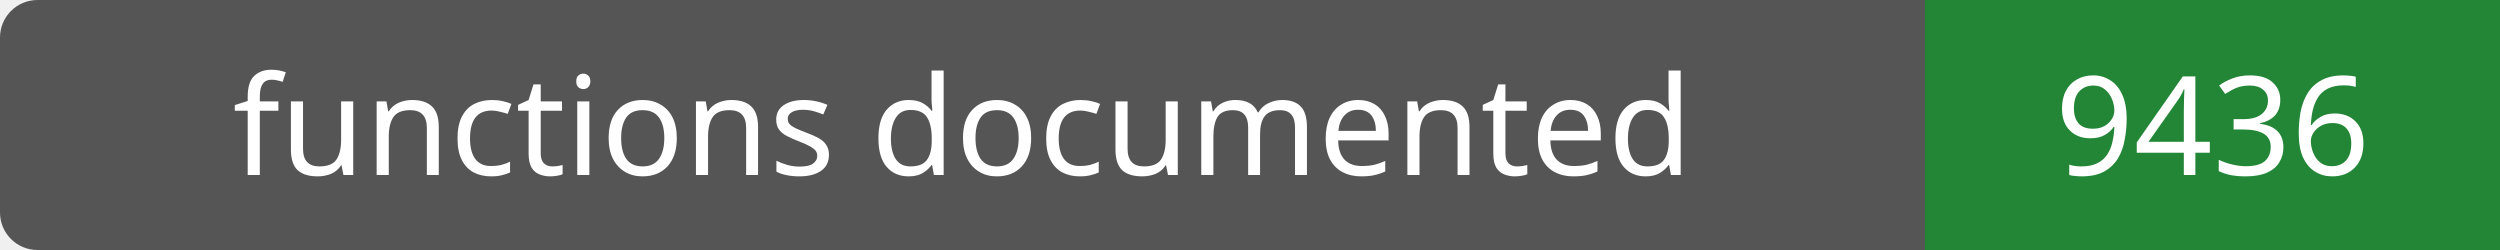
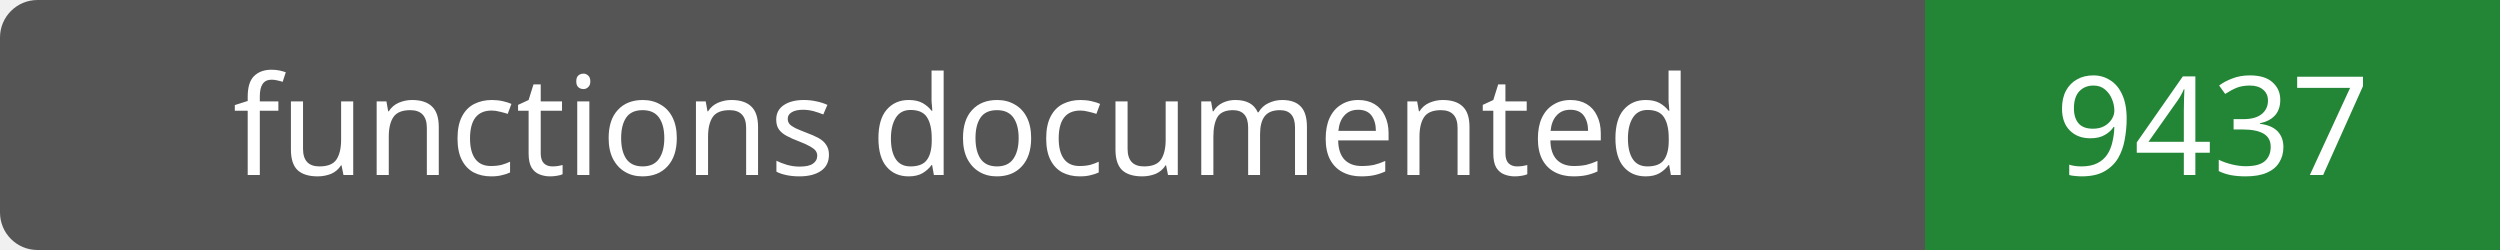
- <svg xmlns="http://www.w3.org/2000/svg" width="200" height="20" role="img" aria-label="functions documented: 9436">
+ <svg xmlns="http://www.w3.org/2000/svg" width="200" height="20" role="img" aria-label="functions documented: 9437">
  <rect width="200" height="20" rx="3" fill="#555" />
  <path fill="#238636" d="M154 0h46v20H154z" />
  <g fill="#fff" text-anchor="middle" font-family="Verdana,sans-serif" font-size="11">
    <text x="77.0" y="14">functions documented</text>
-     <text x="177.0" y="14">9436</text>
+     <text x="177.0" y="14">9437</text>
  </g>
</svg>
